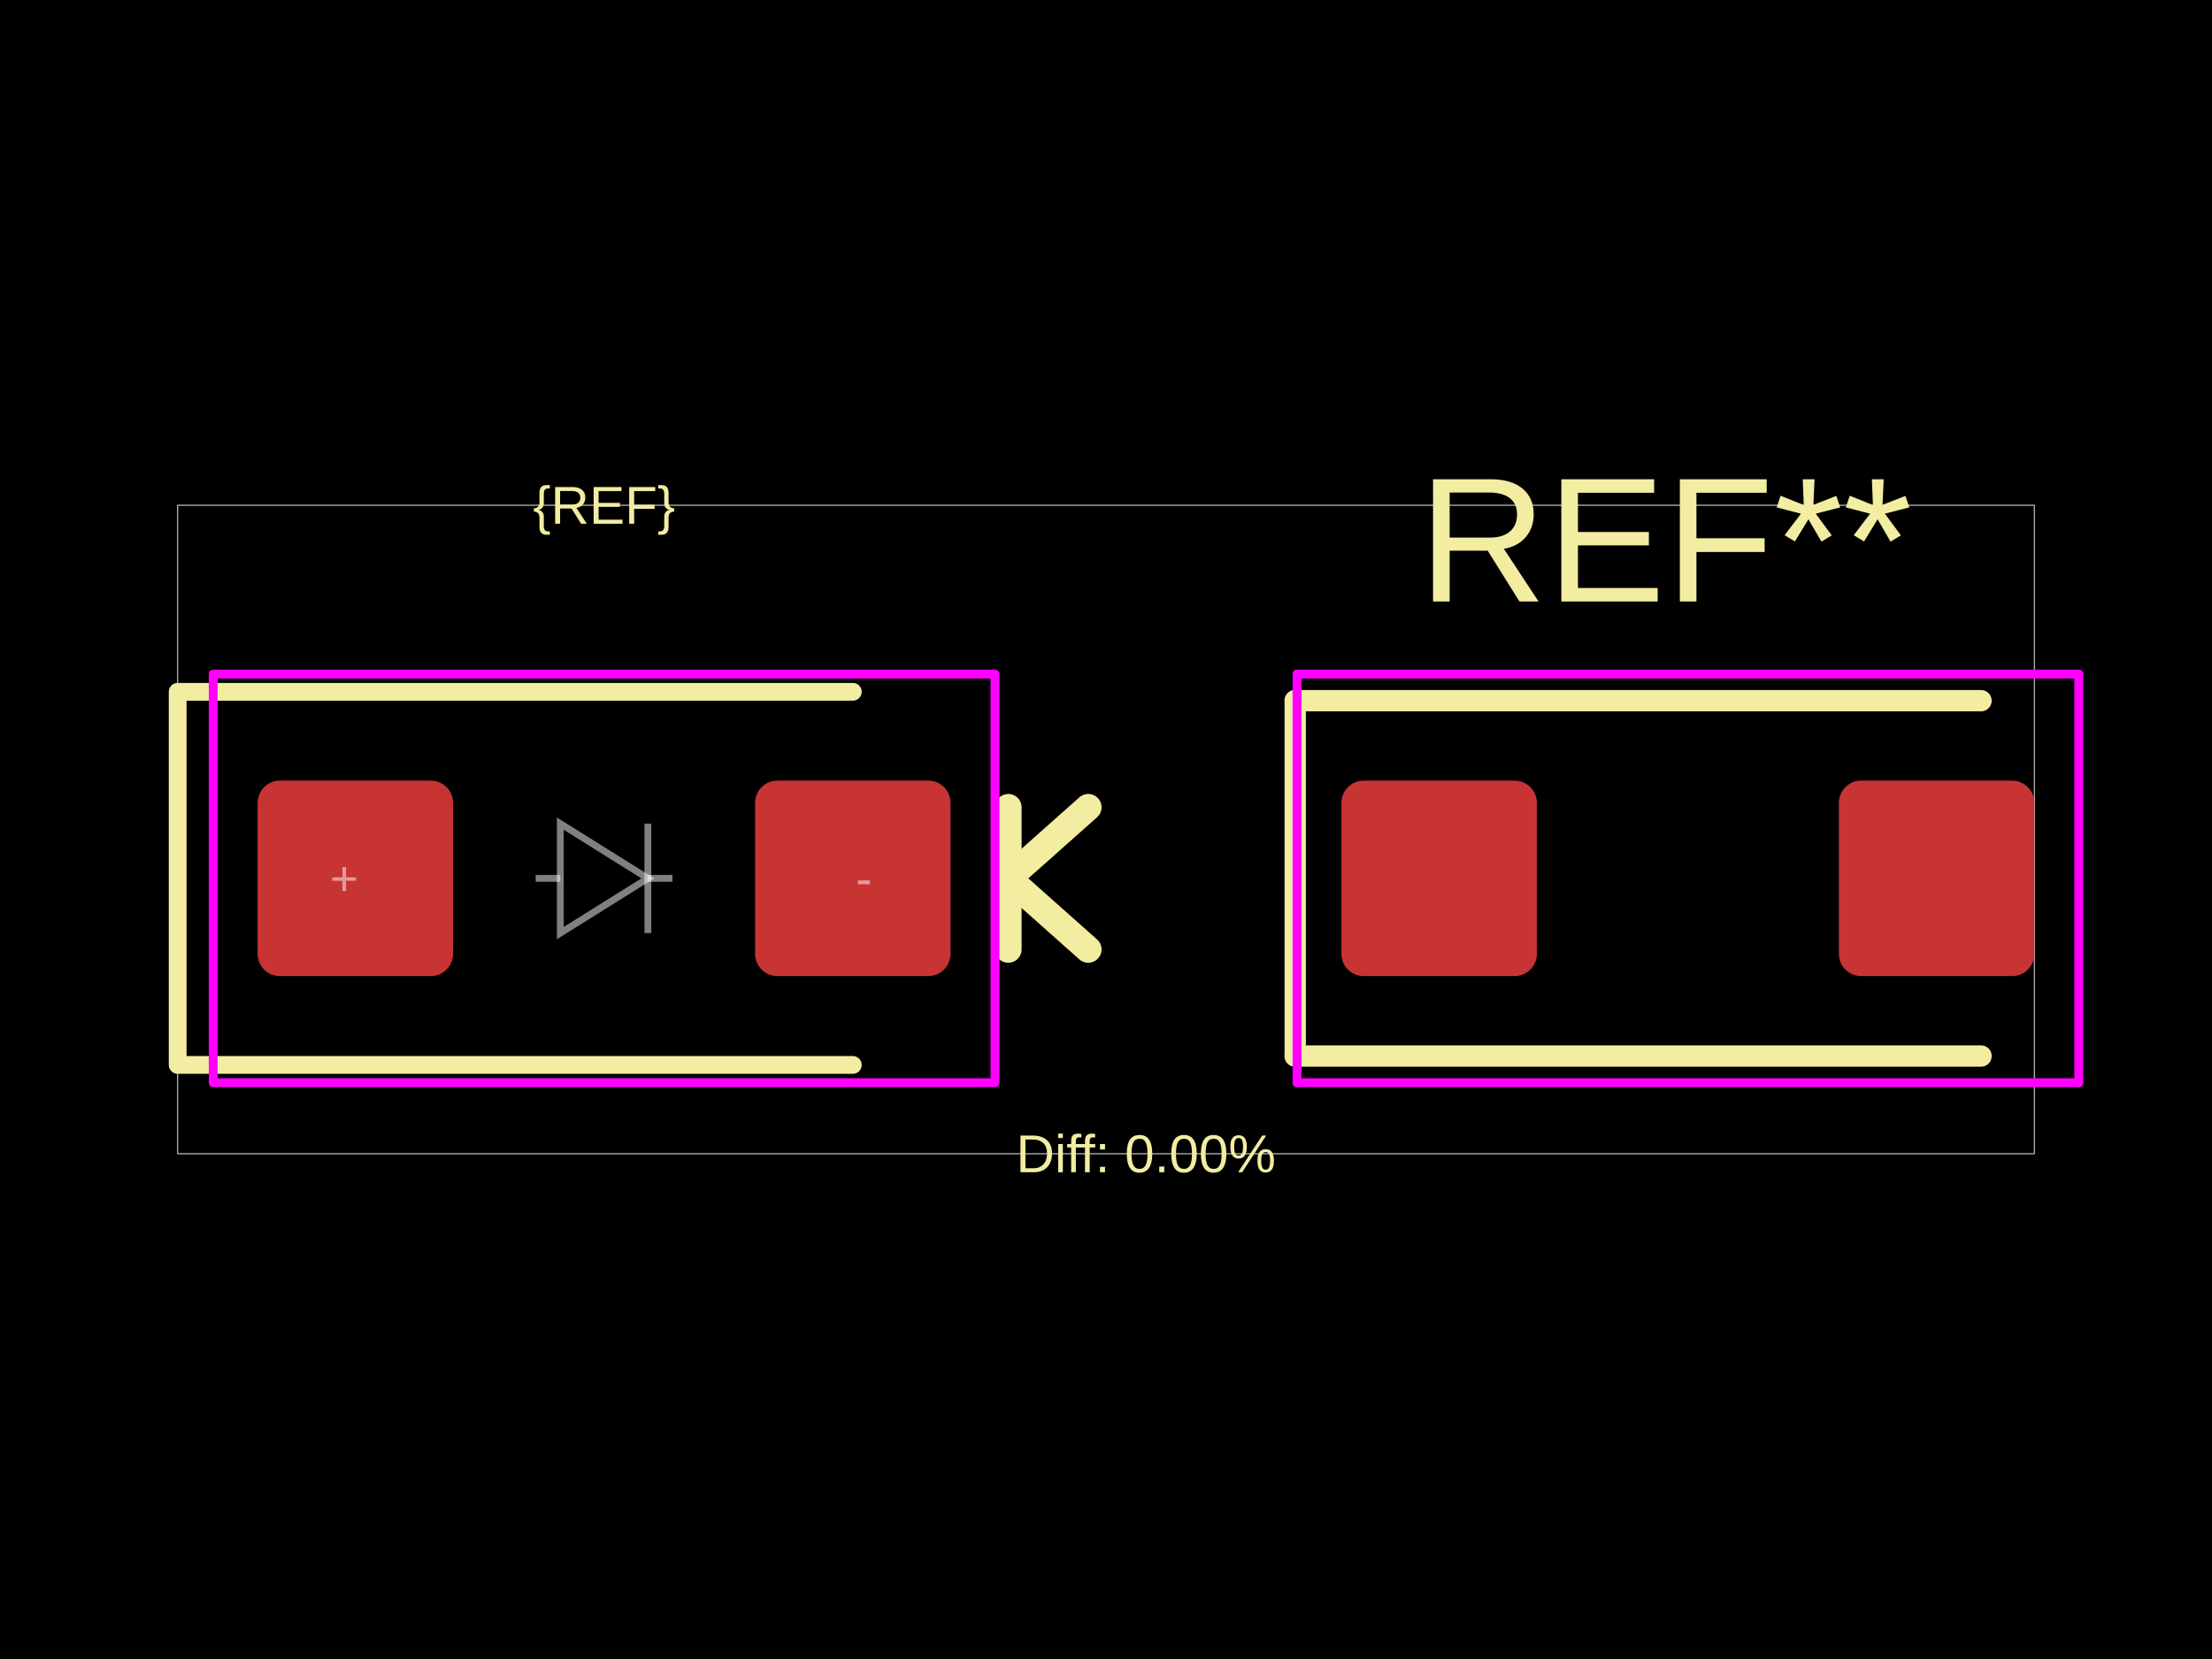
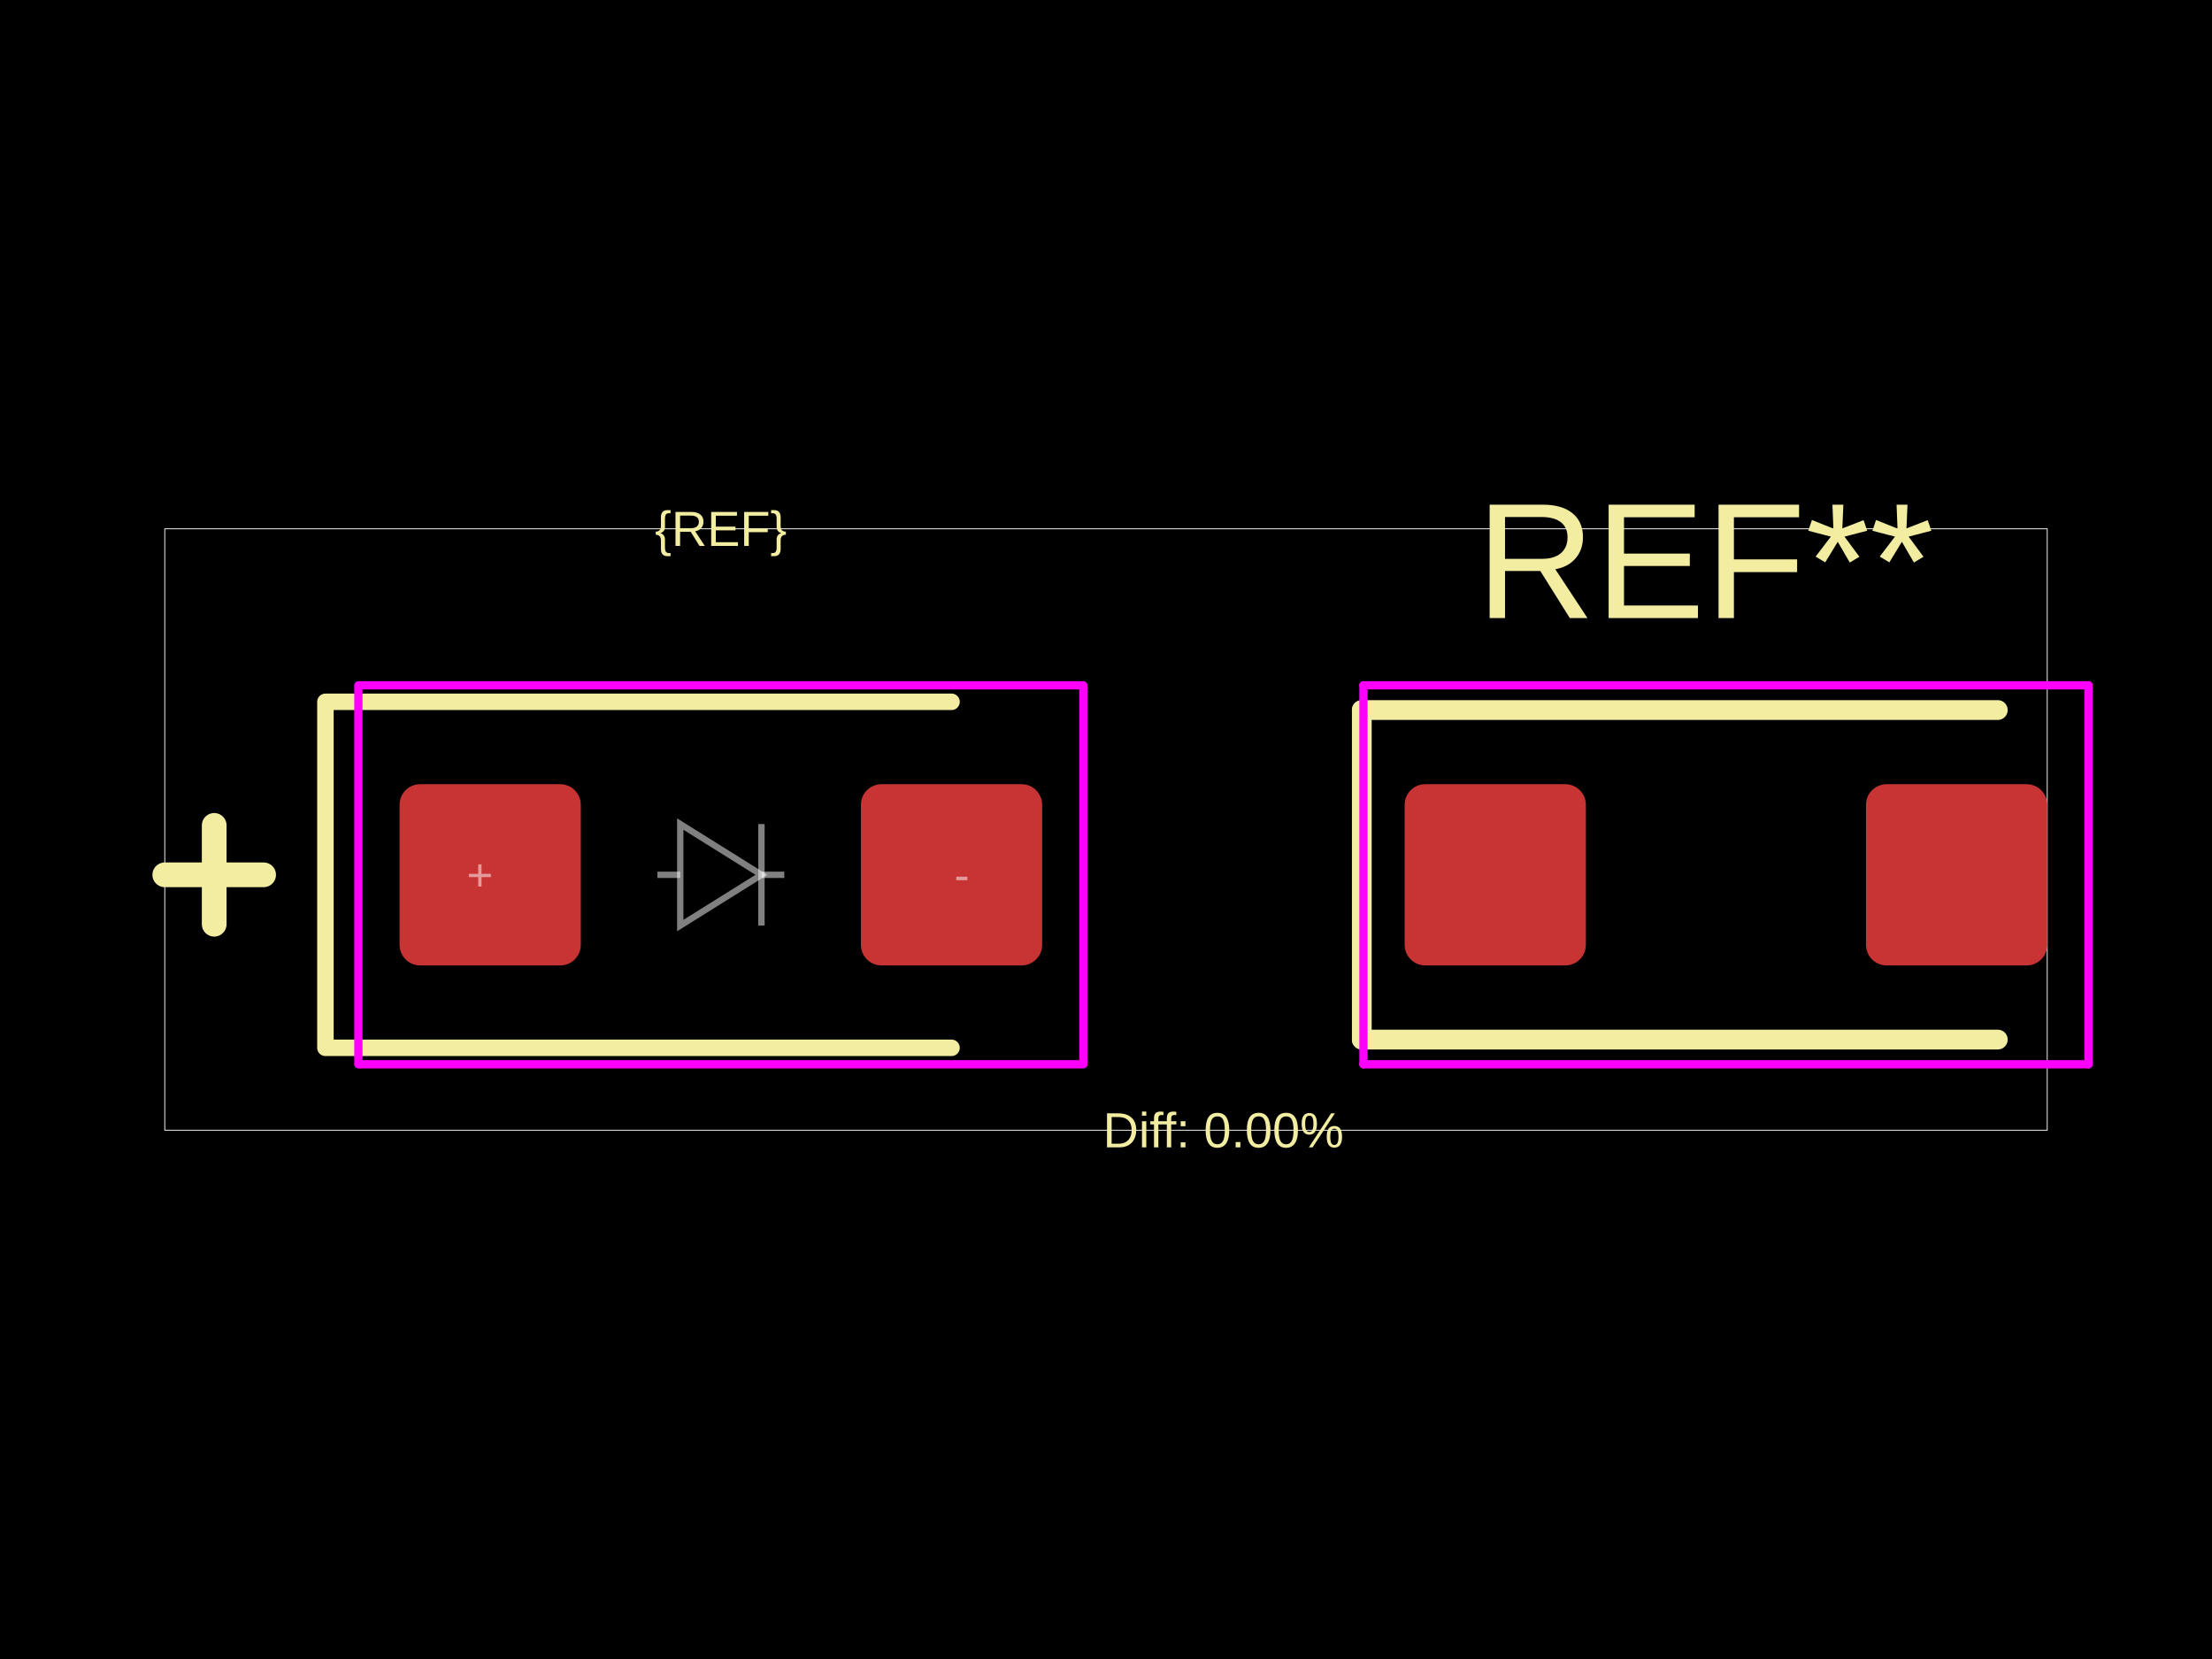
<svg xmlns="http://www.w3.org/2000/svg" width="800" height="600">
  <style />
  <rect class="boundary" x="0" y="0" fill="#000" width="800" height="600" data-type="pcb_background" data-pcb-layer="global" />
-   <rect class="pcb-boundary" fill="none" stroke="#fff" stroke-width="0.3" x="64.257" y="182.731" width="671.486" height="234.538" data-type="pcb_boundary" data-pcb-layer="global" />
-   <rect class="pcb-pad" fill="rgb(200, 52, 52)" x="93.173" y="282.329" width="70.683" height="70.683" data-type="pcb_smtpad" data-pcb-layer="top" rx="8.032" ry="8.032" />
-   <rect class="pcb-pad" fill="rgb(200, 52, 52)" x="273.092" y="282.329" width="70.683" height="70.683" data-type="pcb_smtpad" data-pcb-layer="top" rx="8.032" ry="8.032" />
-   <rect class="pcb-pad" fill="rgb(200, 52, 52)" x="485.141" y="282.329" width="70.683" height="70.683" data-type="pcb_smtpad" data-pcb-layer="top" rx="8.032" ry="8.032" />
-   <rect class="pcb-pad" fill="rgb(200, 52, 52)" x="665.06" y="282.329" width="70.683" height="70.683" data-type="pcb_smtpad" data-pcb-layer="top" rx="8.032" ry="8.032" />
-   <path class="pcb-silkscreen pcb-silkscreen-top" d="M 308.434 250.201 L 64.257 250.201 L 64.257 385.141 L 308.434 385.141" fill="none" stroke="#f2eda1" stroke-width="6.426" stroke-linecap="round" stroke-linejoin="round" data-pcb-component-id="" data-pcb-silkscreen-path-id="" data-type="pcb_silkscreen_path" data-pcb-layer="top" />
-   <text x="0" y="0" dx="0" dy="0" fill="#f2eda1" font-family="Arial, sans-serif" font-size="19.277" text-anchor="middle" dominant-baseline="central" transform="matrix(1,0,0,1,218.4739,182.7309)" class="pcb-silkscreen-text pcb-silkscreen-top" data-pcb-silkscreen-text-id="silkscreen_text_1" stroke="none" data-type="pcb_silkscreen_text" data-pcb-layer="top">{REF}</text>
-   <path class="pcb-silkscreen pcb-silkscreen-top" d="M 364.659 343.373 L 364.659 291.968" fill="none" stroke="#f2eda1" stroke-width="9.639" stroke-linecap="round" stroke-linejoin="round" data-pcb-component-id="" data-pcb-silkscreen-path-id="polarity_cathode_2_0" data-type="pcb_silkscreen_path" data-pcb-layer="top" />
-   <path class="pcb-silkscreen pcb-silkscreen-top" d="M 393.574 291.968 L 364.659 317.671 L 393.574 343.373" fill="none" stroke="#f2eda1" stroke-width="9.639" stroke-linecap="round" stroke-linejoin="round" data-pcb-component-id="" data-pcb-silkscreen-path-id="polarity_cathode_2_1" data-type="pcb_silkscreen_path" data-pcb-layer="top" />
-   <text x="0" y="0" dx="0" dy="0" fill="#f2eda1" font-family="Arial, sans-serif" font-size="64.257" text-anchor="middle" dominant-baseline="central" transform="matrix(1,0,0,1,602.2811,195.261)" class="pcb-silkscreen-text pcb-silkscreen-top" data-pcb-silkscreen-text-id="pcb_silkscreen_text_0" stroke="none" data-type="pcb_silkscreen_text" data-pcb-layer="top">REF**</text>
-   <path class="pcb-silkscreen pcb-silkscreen-top" d="M 468.434 253.414 L 468.434 381.928" fill="none" stroke="#f2eda1" stroke-width="7.711" stroke-linecap="round" stroke-linejoin="round" data-pcb-component-id="pcb_component_0" data-pcb-silkscreen-path-id="pcb_silkscreen_path_0" data-type="pcb_silkscreen_path" data-pcb-layer="top" />
-   <path class="pcb-silkscreen pcb-silkscreen-top" d="M 468.434 253.414 L 716.466 253.414" fill="none" stroke="#f2eda1" stroke-width="7.711" stroke-linecap="round" stroke-linejoin="round" data-pcb-component-id="pcb_component_0" data-pcb-silkscreen-path-id="pcb_silkscreen_path_1" data-type="pcb_silkscreen_path" data-pcb-layer="top" />
-   <path class="pcb-silkscreen pcb-silkscreen-top" d="M 468.434 381.928 L 716.466 381.928" fill="none" stroke="#f2eda1" stroke-width="7.711" stroke-linecap="round" stroke-linejoin="round" data-pcb-component-id="pcb_component_0" data-pcb-silkscreen-path-id="pcb_silkscreen_path_2" data-type="pcb_silkscreen_path" data-pcb-layer="top" />
-   <text x="0" y="0" dx="0" dy="0" fill="#f2eda1" font-family="Arial, sans-serif" font-size="19.277" text-anchor="middle" dominant-baseline="central" transform="matrix(1,0,0,1,414.4578,417.2691)" class="pcb-silkscreen-text pcb-silkscreen-top" data-pcb-silkscreen-text-id="diffPercentText" stroke="none" data-type="pcb_silkscreen_text" data-pcb-layer="top">Diff: 0.00%</text>
-   <rect x="77.108" y="243.775" width="282.731" height="147.791" class="pcb-courtyard-rect pcb-courtyard-top" data-pcb-courtyard-rect-id="" data-type="pcb_courtyard_rect" data-pcb-layer="top" stroke-linejoin="round" fill="none" stroke="#FF00FF" stroke-width="3.213" />
-   <polygon points="469.076,243.775 469.076,391.566" class="pcb-courtyard-outline pcb-courtyard-top" data-pcb-courtyard-outline-id="pcb_courtyard_outline_0" data-type="pcb_courtyard_outline" data-pcb-layer="top" fill="none" stroke="#FF00FF" stroke-width="3.213" stroke-linejoin="round" />
-   <polygon points="469.076,243.775 751.807,243.775" class="pcb-courtyard-outline pcb-courtyard-top" data-pcb-courtyard-outline-id="pcb_courtyard_outline_1" data-type="pcb_courtyard_outline" data-pcb-layer="top" fill="none" stroke="#FF00FF" stroke-width="3.213" stroke-linejoin="round" />
-   <polygon points="751.807,243.775 751.807,391.566" class="pcb-courtyard-outline pcb-courtyard-top" data-pcb-courtyard-outline-id="pcb_courtyard_outline_2" data-type="pcb_courtyard_outline" data-pcb-layer="top" fill="none" stroke="#FF00FF" stroke-width="3.213" stroke-linejoin="round" />
-   <polygon points="751.807,391.566 469.076,391.566" class="pcb-courtyard-outline pcb-courtyard-top" data-pcb-courtyard-outline-id="pcb_courtyard_outline_3" data-type="pcb_courtyard_outline" data-pcb-layer="top" fill="none" stroke="#FF00FF" stroke-width="3.213" stroke-linejoin="round" />
-   <path class="pcb-fabrication-note-path" stroke="rgba(255,255,255,0.5)" fill="none" d="M 193.735 317.671 L 202.641 317.671" stroke-width="2.474" data-pcb-component-id="" data-pcb-fabrication-note-path-id="diode_fabrication_note_anode_leg" data-type="pcb_fabrication_note_path" data-pcb-layer="overlay" />
-   <path class="pcb-fabrication-note-path" stroke="rgba(255,255,255,0.5)" fill="none" d="M 202.641 297.88 L 234.307 317.671 L 202.641 337.462 Z" stroke-width="2.474" data-pcb-component-id="" data-pcb-fabrication-note-path-id="diode_fabrication_note_triangle" data-type="pcb_fabrication_note_path" data-pcb-layer="overlay" />
-   <path class="pcb-fabrication-note-path" stroke="rgba(255,255,255,0.5)" fill="none" d="M 234.307 297.88 L 234.307 337.462" stroke-width="2.474" data-pcb-component-id="" data-pcb-fabrication-note-path-id="diode_fabrication_note_cathode" data-type="pcb_fabrication_note_path" data-pcb-layer="overlay" />
-   <path class="pcb-fabrication-note-path" stroke="rgba(255,255,255,0.5)" fill="none" d="M 234.307 317.671 L 243.213 317.671" stroke-width="2.474" data-pcb-component-id="" data-pcb-fabrication-note-path-id="diode_fabrication_note_cathode_leg" data-type="pcb_fabrication_note_path" data-pcb-layer="overlay" />
-   <text x="0" y="0" font-family="Arial, sans-serif" font-size="17.671" text-anchor="middle" dominant-baseline="central" transform="matrix(1,0,0,1,124.498,317.6707)" class="pcb-fabrication-note-text" fill="rgba(255,255,255,0.5)" data-type="pcb_fabrication_note_text" data-pcb-layer="overlay">+</text>
-   <text x="0" y="0" font-family="Arial, sans-serif" font-size="17.671" text-anchor="middle" dominant-baseline="central" transform="matrix(1,0,0,1,312.4498,317.6707)" class="pcb-fabrication-note-text" fill="rgba(255,255,255,0.5)" data-type="pcb_fabrication_note_text" data-pcb-layer="overlay">-</text>
+   <rect class="pcb-boundary" fill="none" stroke="#fff" stroke-width="0.3" x="59.59" y="191.248" width="680.819" height="217.505" data-type="pcb_boundary" data-pcb-layer="global" />
+   <rect class="pcb-pad" fill="rgb(200, 52, 52)" x="144.507" y="283.613" width="65.549" height="65.549" data-type="pcb_smtpad" data-pcb-layer="top" rx="7.449" ry="7.449" />
+   <rect class="pcb-pad" fill="rgb(200, 52, 52)" x="311.359" y="283.613" width="65.549" height="65.549" data-type="pcb_smtpad" data-pcb-layer="top" rx="7.449" ry="7.449" />
+   <rect class="pcb-pad" fill="rgb(200, 52, 52)" x="508.007" y="283.613" width="65.549" height="65.549" data-type="pcb_smtpad" data-pcb-layer="top" rx="7.449" ry="7.449" />
+   <rect class="pcb-pad" fill="rgb(200, 52, 52)" x="674.86" y="283.613" width="65.549" height="65.549" data-type="pcb_smtpad" data-pcb-layer="top" rx="7.449" ry="7.449" />
+   <path class="pcb-silkscreen pcb-silkscreen-top" d="M 344.134 253.818 L 117.691 253.818 L 117.691 378.957 L 344.134 378.957" fill="none" stroke="#f2eda1" stroke-width="5.959" stroke-linecap="round" stroke-linejoin="round" data-pcb-component-id="" data-pcb-silkscreen-path-id="" data-type="pcb_silkscreen_path" data-pcb-layer="top" />
+   <text x="0" y="0" dx="0" dy="0" fill="#f2eda1" font-family="Arial, sans-serif" font-size="17.877" text-anchor="middle" dominant-baseline="central" transform="matrix(1,0,0,1,260.7076,191.2477)" class="pcb-silkscreen-text pcb-silkscreen-top" data-pcb-silkscreen-text-id="silkscreen_text_1" stroke="none" data-type="pcb_silkscreen_text" data-pcb-layer="top">{REF}</text>
+   <path class="pcb-silkscreen pcb-silkscreen-top" d="M 59.59 316.387 L 95.345 316.387" fill="none" stroke="#f2eda1" stroke-width="8.939" stroke-linecap="round" stroke-linejoin="round" data-pcb-component-id="" data-pcb-silkscreen-path-id="polarity_anode_1_0" data-type="pcb_silkscreen_path" data-pcb-layer="top" />
+   <path class="pcb-silkscreen pcb-silkscreen-top" d="M 77.467 334.264 L 77.467 298.51" fill="none" stroke="#f2eda1" stroke-width="8.939" stroke-linecap="round" stroke-linejoin="round" data-pcb-component-id="" data-pcb-silkscreen-path-id="polarity_anode_1_1" data-type="pcb_silkscreen_path" data-pcb-layer="top" />
+   <text x="0" y="0" dx="0" dy="0" fill="#f2eda1" font-family="Arial, sans-serif" font-size="59.59" text-anchor="middle" dominant-baseline="central" transform="matrix(1,0,0,1,616.6406,202.8678)" class="pcb-silkscreen-text pcb-silkscreen-top" data-pcb-silkscreen-text-id="pcb_silkscreen_text_0" stroke="none" data-type="pcb_silkscreen_text" data-pcb-layer="top">REF**</text>
+   <path class="pcb-silkscreen pcb-silkscreen-top" d="M 492.514 256.797 L 492.514 375.978" fill="none" stroke="#f2eda1" stroke-width="7.151" stroke-linecap="round" stroke-linejoin="round" data-pcb-component-id="pcb_component_0" data-pcb-silkscreen-path-id="pcb_silkscreen_path_0" data-type="pcb_silkscreen_path" data-pcb-layer="top" />
+   <path class="pcb-silkscreen pcb-silkscreen-top" d="M 492.514 256.797 L 722.533 256.797" fill="none" stroke="#f2eda1" stroke-width="7.151" stroke-linecap="round" stroke-linejoin="round" data-pcb-component-id="pcb_component_0" data-pcb-silkscreen-path-id="pcb_silkscreen_path_1" data-type="pcb_silkscreen_path" data-pcb-layer="top" />
+   <path class="pcb-silkscreen pcb-silkscreen-top" d="M 492.514 375.978 L 722.533 375.978" fill="none" stroke="#f2eda1" stroke-width="7.151" stroke-linecap="round" stroke-linejoin="round" data-pcb-component-id="pcb_component_0" data-pcb-silkscreen-path-id="pcb_silkscreen_path_2" data-type="pcb_silkscreen_path" data-pcb-layer="top" />
+   <text x="0" y="0" dx="0" dy="0" fill="#f2eda1" font-family="Arial, sans-serif" font-size="17.877" text-anchor="middle" dominant-baseline="central" transform="matrix(1,0,0,1,442.4581,408.7523)" class="pcb-silkscreen-text pcb-silkscreen-top" data-pcb-silkscreen-text-id="diffPercentText" stroke="none" data-type="pcb_silkscreen_text" data-pcb-layer="top">Diff: 0.00%</text>
+   <rect x="129.609" y="247.858" width="262.197" height="137.058" class="pcb-courtyard-rect pcb-courtyard-top" data-pcb-courtyard-rect-id="" data-type="pcb_courtyard_rect" data-pcb-layer="top" stroke-linejoin="round" fill="none" stroke="#FF00FF" stroke-width="2.98" />
+   <polygon points="493.11,247.858 493.11,384.916" class="pcb-courtyard-outline pcb-courtyard-top" data-pcb-courtyard-outline-id="pcb_courtyard_outline_0" data-type="pcb_courtyard_outline" data-pcb-layer="top" fill="none" stroke="#FF00FF" stroke-width="2.98" stroke-linejoin="round" />
+   <polygon points="493.11,247.858 755.307,247.858" class="pcb-courtyard-outline pcb-courtyard-top" data-pcb-courtyard-outline-id="pcb_courtyard_outline_1" data-type="pcb_courtyard_outline" data-pcb-layer="top" fill="none" stroke="#FF00FF" stroke-width="2.98" stroke-linejoin="round" />
+   <polygon points="755.307,247.858 755.307,384.916" class="pcb-courtyard-outline pcb-courtyard-top" data-pcb-courtyard-outline-id="pcb_courtyard_outline_2" data-type="pcb_courtyard_outline" data-pcb-layer="top" fill="none" stroke="#FF00FF" stroke-width="2.98" stroke-linejoin="round" />
+   <polygon points="755.307,384.916 493.11,384.916" class="pcb-courtyard-outline pcb-courtyard-top" data-pcb-courtyard-outline-id="pcb_courtyard_outline_3" data-type="pcb_courtyard_outline" data-pcb-layer="top" fill="none" stroke="#FF00FF" stroke-width="2.98" stroke-linejoin="round" />
+   <path class="pcb-fabrication-note-path" stroke="rgba(255,255,255,0.5)" fill="none" d="M 237.765 316.387 L 246.025 316.387" stroke-width="2.294" data-pcb-component-id="" data-pcb-fabrication-note-path-id="diode_fabrication_note_anode_leg" data-type="pcb_fabrication_note_path" data-pcb-layer="overlay" />
+   <path class="pcb-fabrication-note-path" stroke="rgba(255,255,255,0.5)" fill="none" d="M 246.025 298.034 L 275.391 316.387 L 246.025 334.741 Z" stroke-width="2.294" data-pcb-component-id="" data-pcb-fabrication-note-path-id="diode_fabrication_note_triangle" data-type="pcb_fabrication_note_path" data-pcb-layer="overlay" />
+   <path class="pcb-fabrication-note-path" stroke="rgba(255,255,255,0.5)" fill="none" d="M 275.391 298.034 L 275.391 334.741" stroke-width="2.294" data-pcb-component-id="" data-pcb-fabrication-note-path-id="diode_fabrication_note_cathode" data-type="pcb_fabrication_note_path" data-pcb-layer="overlay" />
+   <path class="pcb-fabrication-note-path" stroke="rgba(255,255,255,0.5)" fill="none" d="M 275.391 316.387 L 283.65 316.387" stroke-width="2.294" data-pcb-component-id="" data-pcb-fabrication-note-path-id="diode_fabrication_note_cathode_leg" data-type="pcb_fabrication_note_path" data-pcb-layer="overlay" />
+   <text x="0" y="0" font-family="Arial, sans-serif" font-size="16.387" text-anchor="middle" dominant-baseline="central" transform="matrix(1,0,0,1,173.5568,316.3873)" class="pcb-fabrication-note-text" fill="rgba(255,255,255,0.5)" data-type="pcb_fabrication_note_text" data-pcb-layer="overlay">+</text>
+   <text x="0" y="0" font-family="Arial, sans-serif" font-size="16.387" text-anchor="middle" dominant-baseline="central" transform="matrix(1,0,0,1,347.8585,316.3873)" class="pcb-fabrication-note-text" fill="rgba(255,255,255,0.5)" data-type="pcb_fabrication_note_text" data-pcb-layer="overlay">-</text>
</svg>
